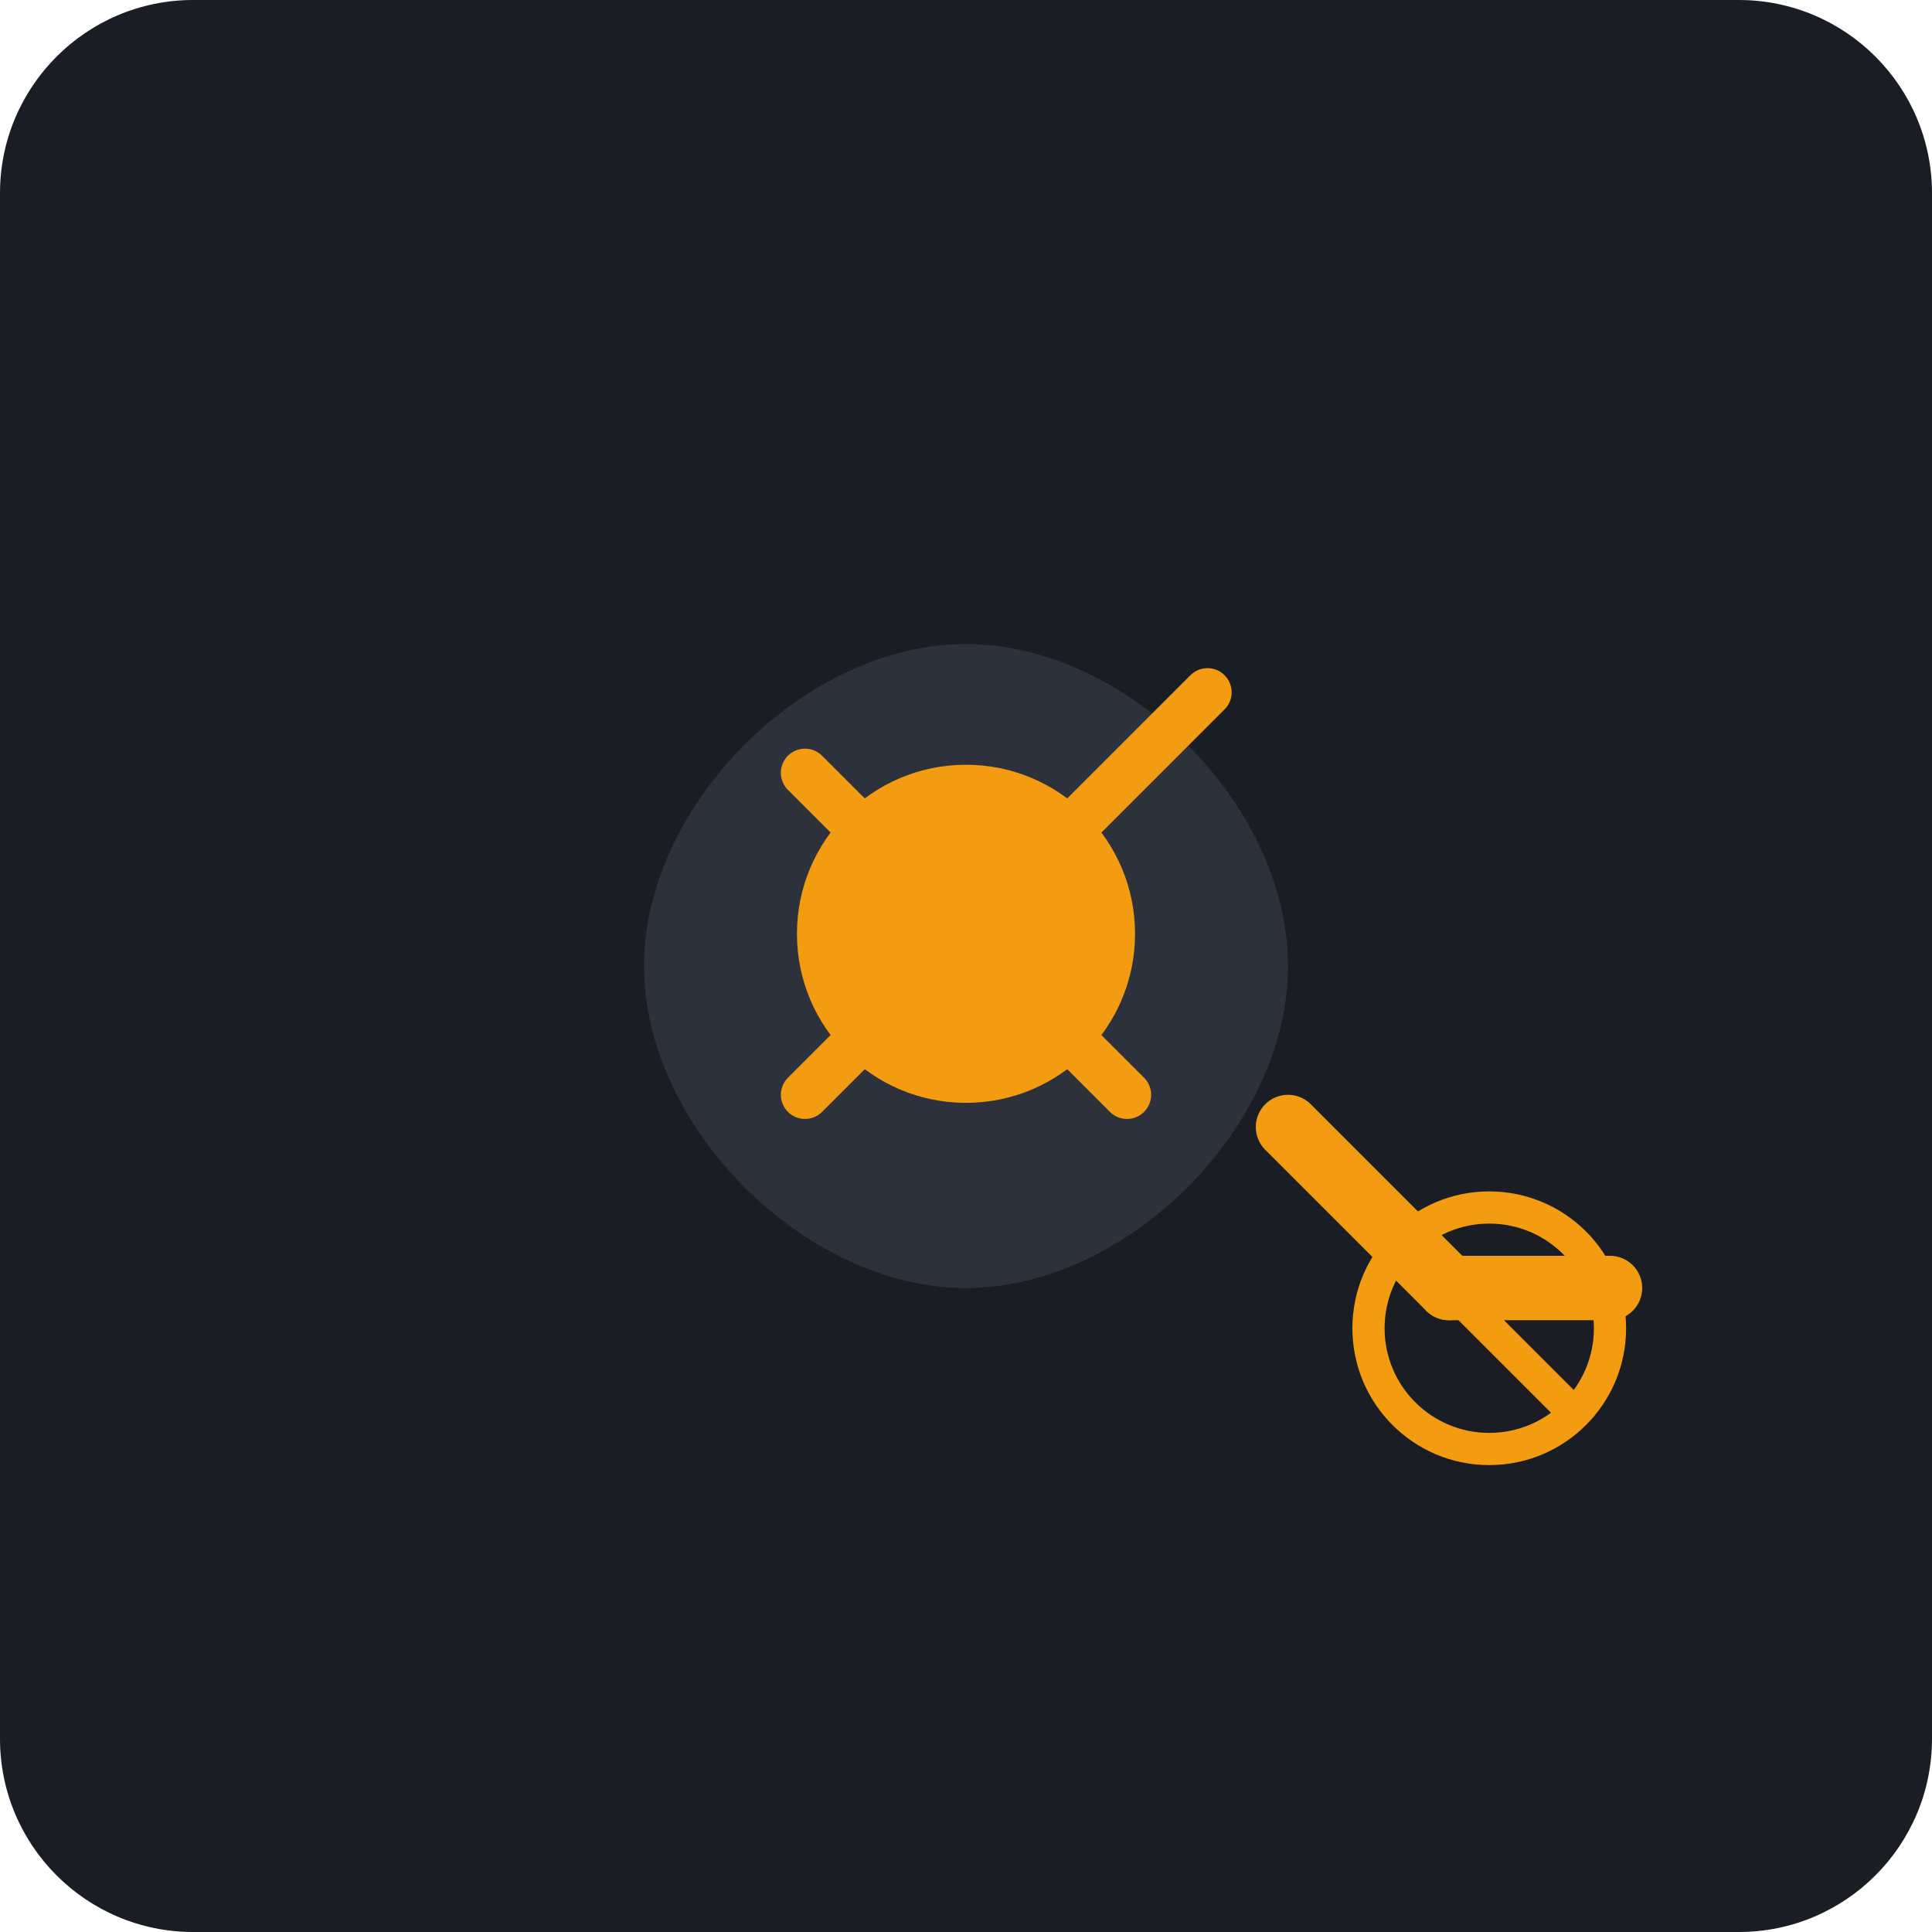
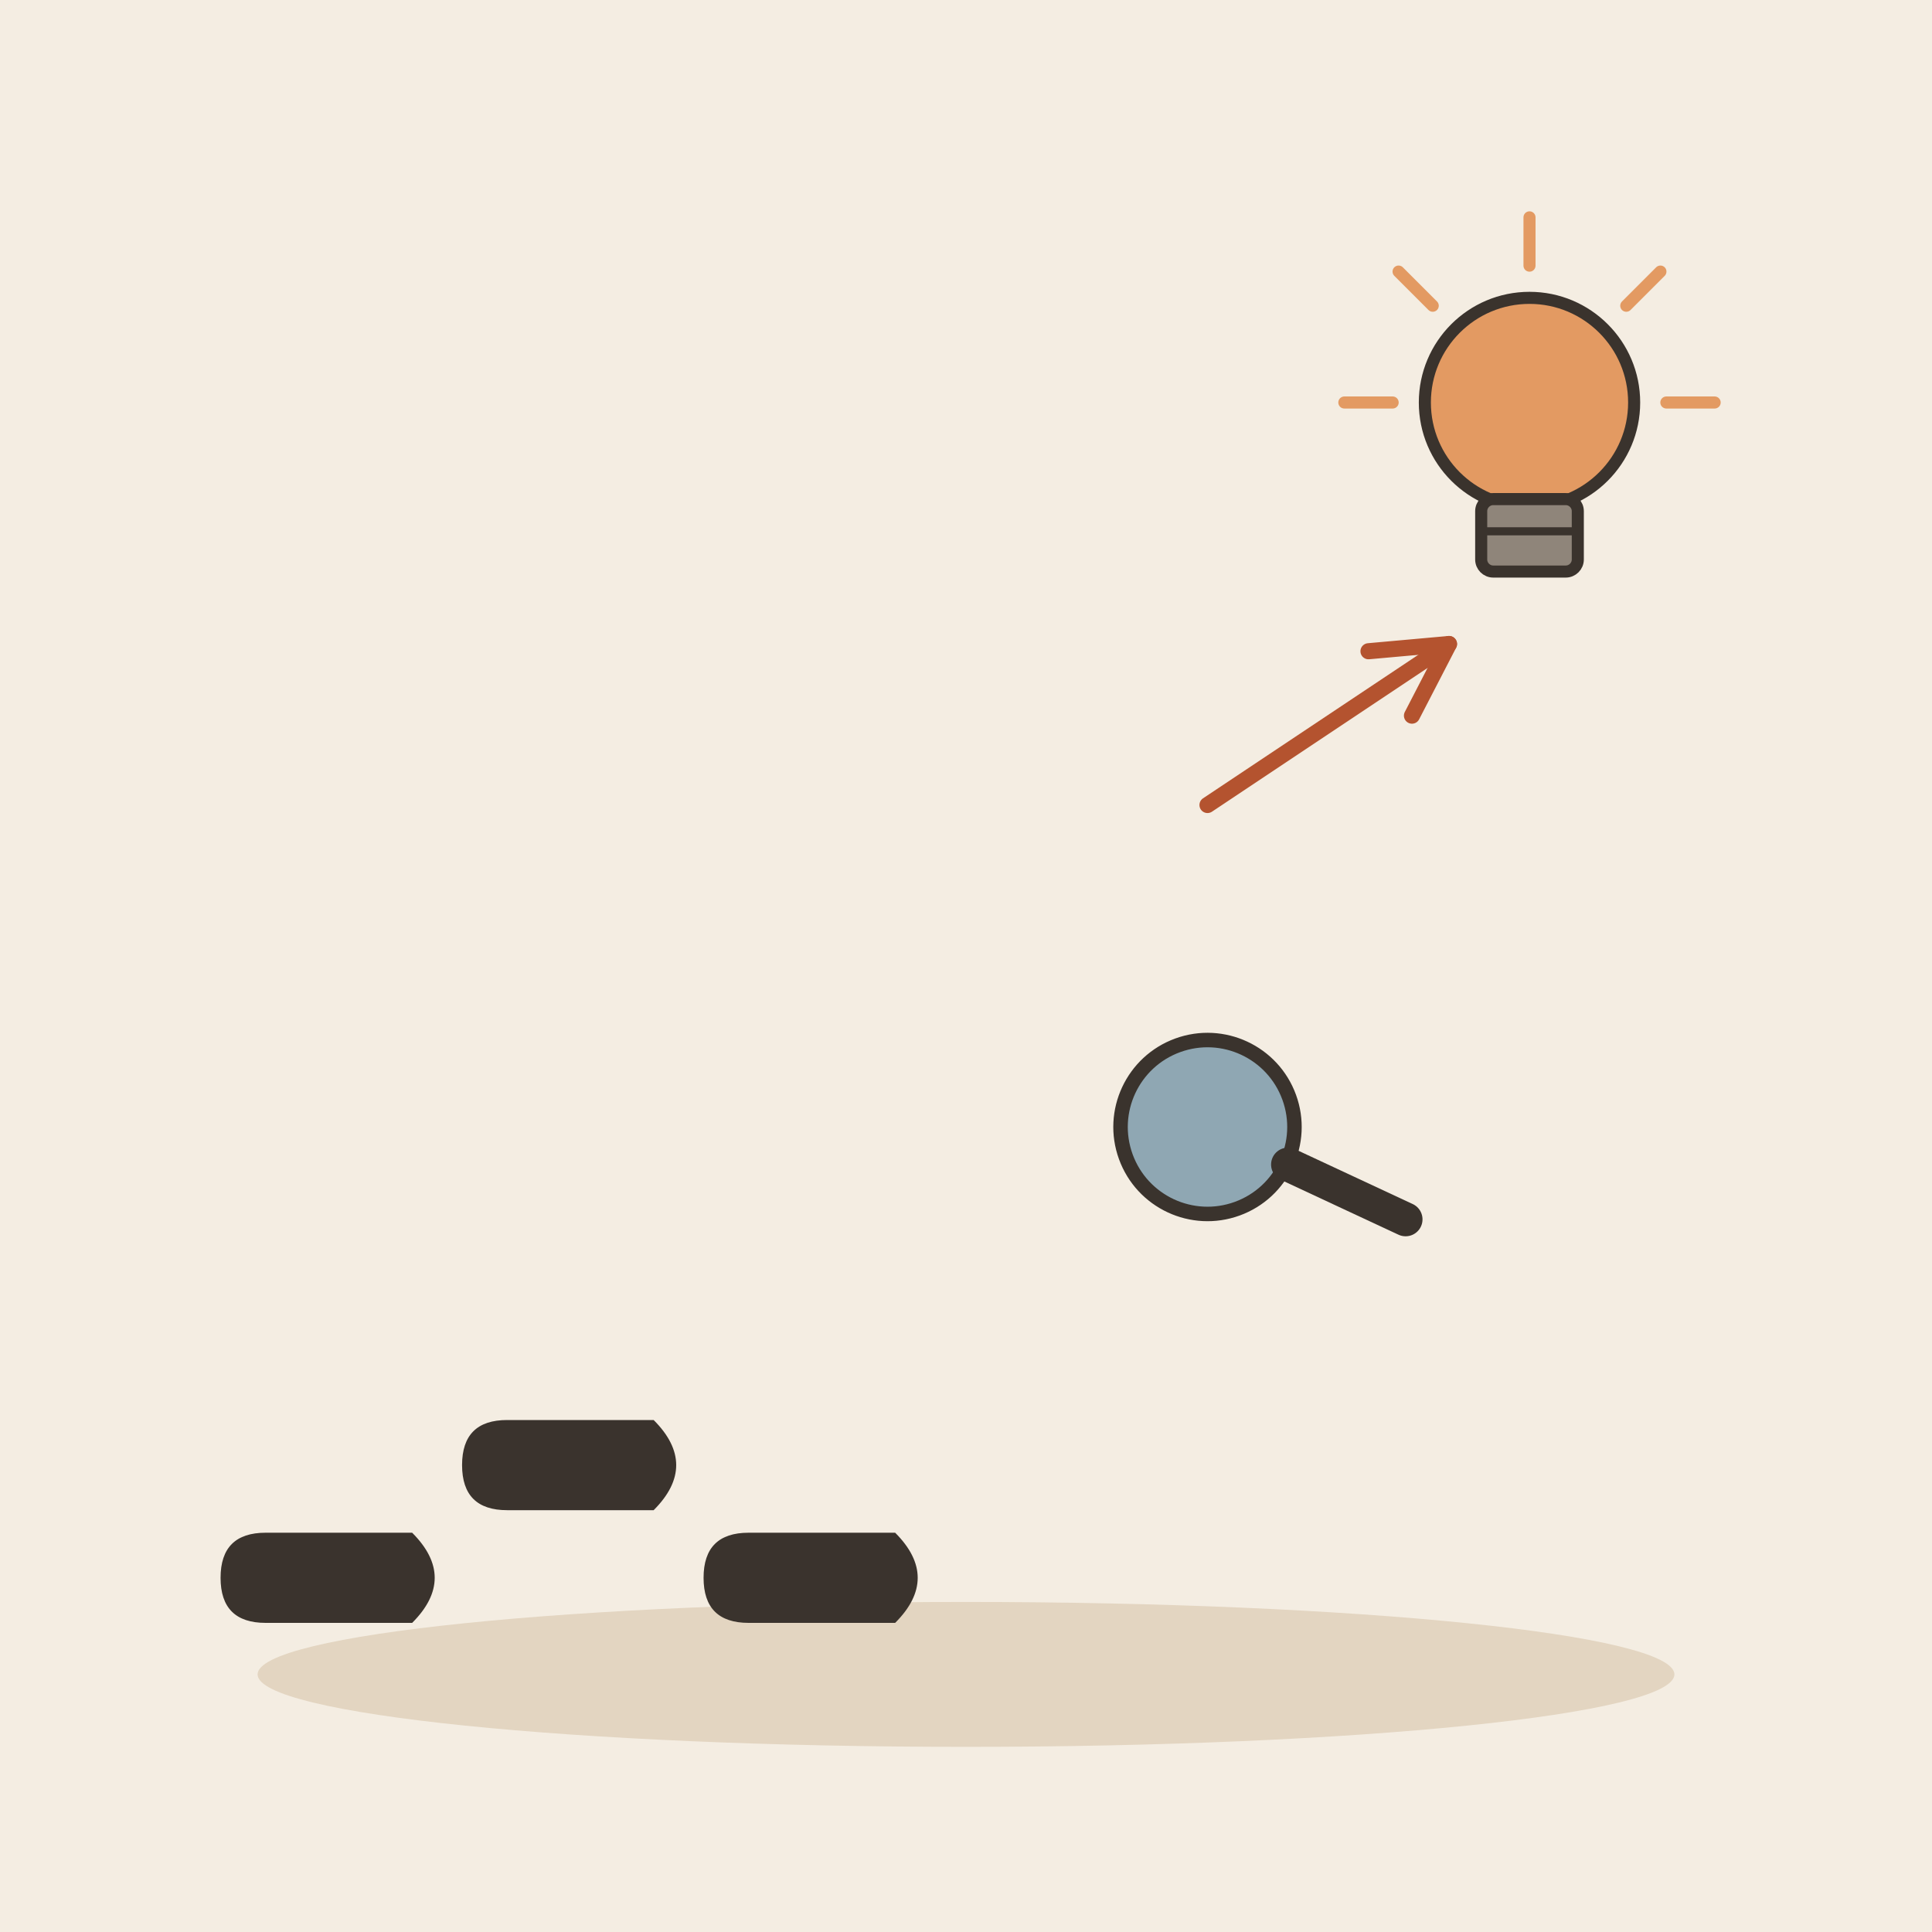
- <svg xmlns="http://www.w3.org/2000/svg" viewBox="0 0 240 240">
-   <rect width="240" height="240" rx="24" fill="#1A1D24" />
-   <g transform="translate(60, 60)">
-     <path d="M60 20C40 20 20 40 20 60C20 80 40 100 60 100C80 100 100 80 100 60C100 40 80 20 60 20Z" fill="#2C313C" />
-     <path d="M60 35C48.4 35 39 44.4 39 56C39 67.6 48.4 77 60 77C71.6 77 81 67.6 81 56C81 44.4 71.6 35 60 35Z" fill="#F39C12" />
-     <path d="M100 80L120 100" stroke="#F39C12" stroke-width="8" stroke-linecap="round" />
-     <path d="M120 100L140 100" stroke="#F39C12" stroke-width="8" stroke-linecap="round" />
-     <path d="M60 56L90 26" stroke="#F39C12" stroke-width="6" stroke-linecap="round" />
-     <path d="M60 56L40 36" stroke="#F39C12" stroke-width="6" stroke-linecap="round" />
-     <path d="M60 56L80 76" stroke="#F39C12" stroke-width="6" stroke-linecap="round" />
-     <path d="M60 56L40 76" stroke="#F39C12" stroke-width="6" stroke-linecap="round" />
-     <circle cx="125" cy="105" r="15" fill="none" stroke="#F39C12" stroke-width="4" />
-     <path d="M115 95L135 115" stroke="#F39C12" stroke-width="4" />
+ <svg xmlns="http://www.w3.org/2000/svg" viewBox="0 0 240 240" data-style="editorial">
+   <rect width="240" height="240" fill="#F4EDE2" />
+   <ellipse cx="120" cy="208" rx="88" ry="9" fill="#E3D5C1" />
+   <g transform="translate(40 196) rotate(90) scale(0.7 0.7)">
+     <path d="M-8 -16Q0 -24 8 -16L8 10Q8 18 0 18Q-8 18 -8 10Z" fill="#3A332D" />
  </g>
+   <g transform="translate(70 182) rotate(90) scale(0.7 0.7)">
+     <path d="M-8 -16Q0 -24 8 -16L8 10Q8 18 0 18Q-8 18 -8 10Z" fill="#3A332D" />
+   </g>
+   <g transform="translate(100 196) rotate(90) scale(0.7 0.7)">
+     <path d="M-8 -16Q0 -24 8 -16L8 10Q8 18 0 18Q-8 18 -8 10Z" fill="#3A332D" />
+   </g>
+   <g transform="translate(150 140) rotate(-20) scale(0.6 0.6)">
+     <circle cx="0" cy="0" r="18" fill="#8FA7B3" stroke="#3A332D" stroke-width="3" stroke-linecap="round" stroke-linejoin="round" />
+     <path d="M13 13L32 32" stroke="#3A332D" stroke-width="7" stroke-linecap="round" fill="none" />
+   </g>
+   <g transform="translate(190 60) scale(0.5 0.5)">
+     <circle cx="0" cy="-20" r="26" fill="#E39A62" stroke="#3A332D" stroke-width="3" stroke-linecap="round" stroke-linejoin="round" />
+     <rect x="-12" y="4" width="24" height="18" rx="3" fill="#8F857A" stroke="#3A332D" stroke-width="3" stroke-linecap="round" stroke-linejoin="round" />
+     <path d="M-12 12L12 12" stroke="#3A332D" stroke-width="2" stroke-linecap="round" fill="none" />
+     <path d="M-34 -20L-46 -20" stroke="#E39A62" stroke-width="3" stroke-linecap="round" fill="none" />
+     <path d="M-24.042 -44.042L-32.527 -52.527" stroke="#E39A62" stroke-width="3" stroke-linecap="round" fill="none" />
+     <path d="M2.0819e-15 -54L2.81669e-15 -66" stroke="#E39A62" stroke-width="3" stroke-linecap="round" fill="none" />
+     <path d="M24.042 -44.042L32.527 -52.527" stroke="#E39A62" stroke-width="3" stroke-linecap="round" fill="none" />
+     <path d="M34 -20L46 -20" stroke="#E39A62" stroke-width="3" stroke-linecap="round" fill="none" />
+   </g>
+   <path d="M150 100L180 80" stroke="#B4532F" stroke-width="2" stroke-linecap="round" fill="none" />
+   <path d="M175.4 88.9L180 80L170.0 80.9" fill="none" stroke="#B4532F" stroke-width="2" stroke-linecap="round" stroke-linejoin="round" />
</svg>
